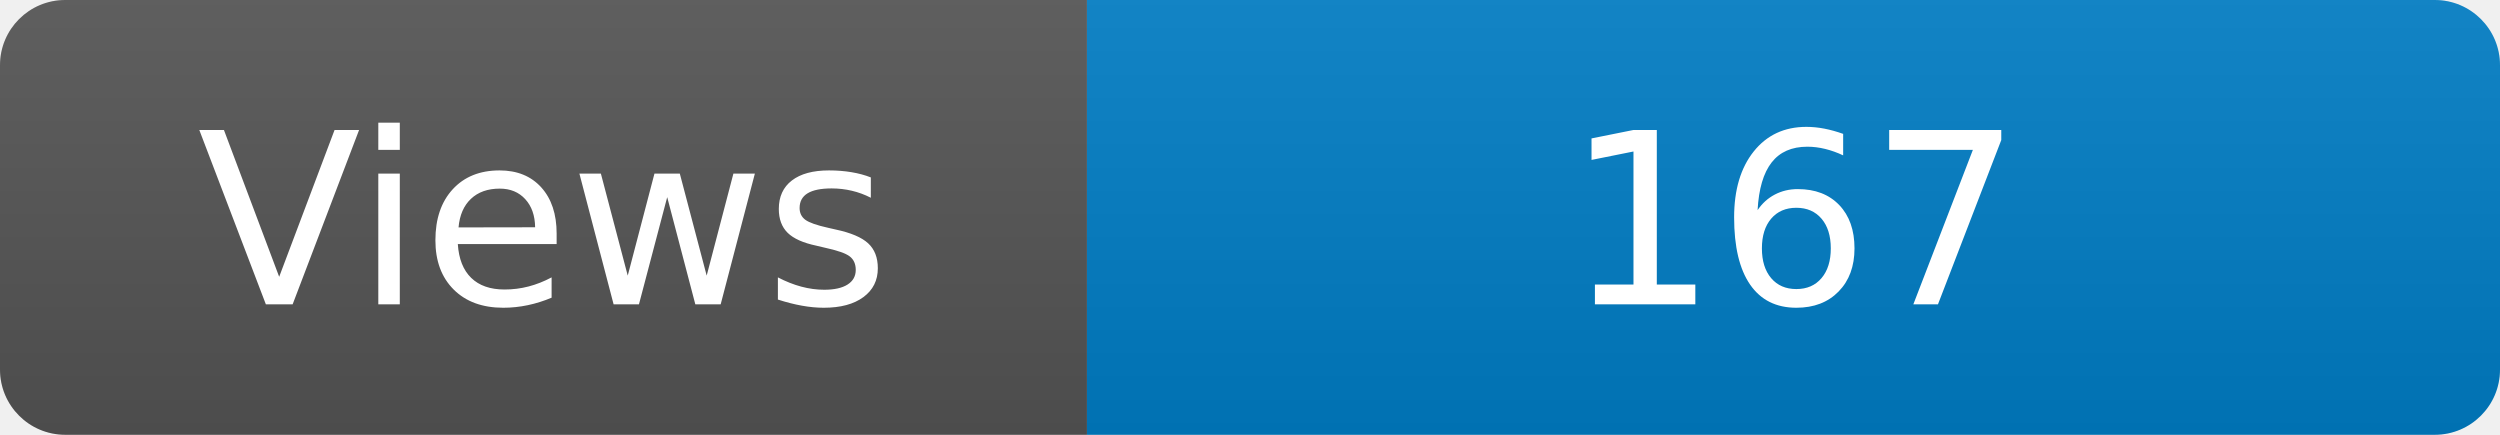
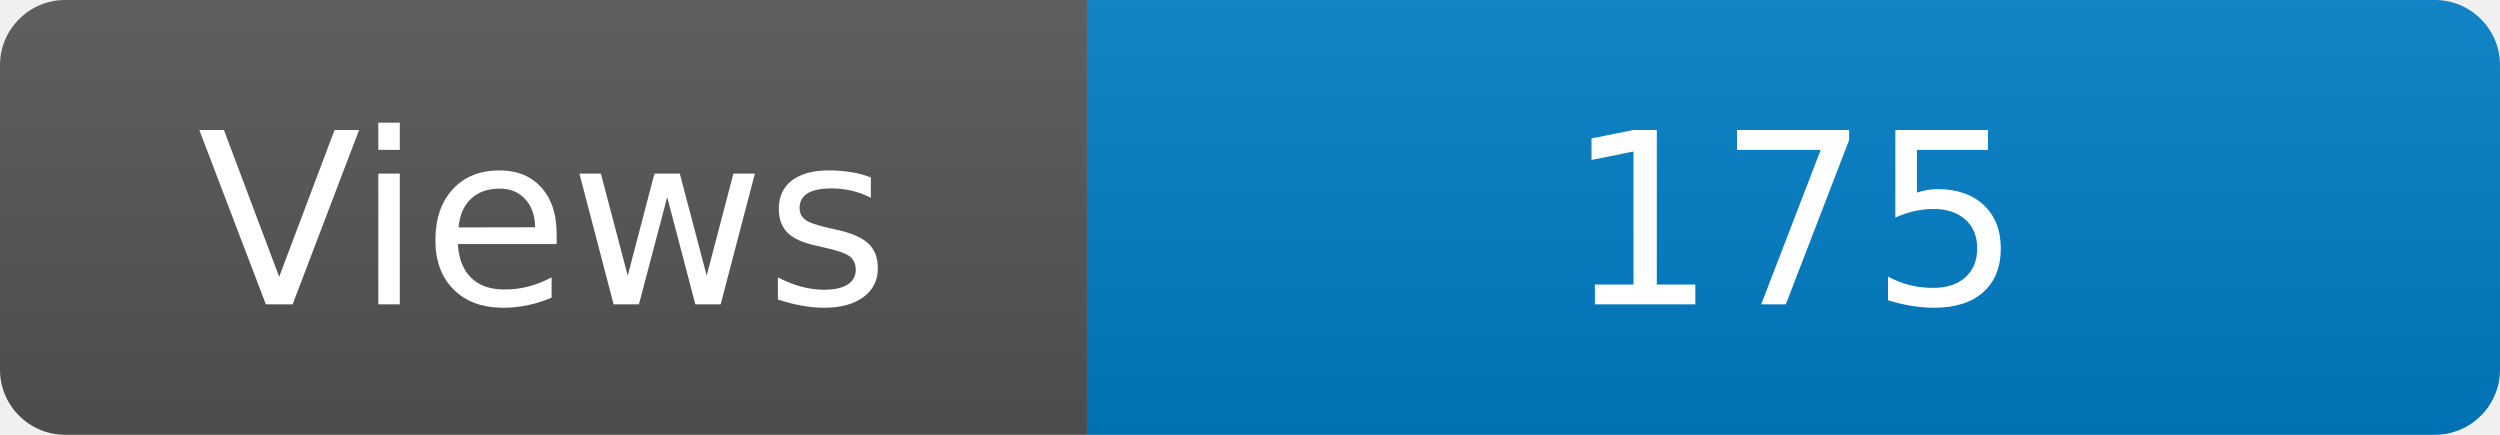
<svg xmlns="http://www.w3.org/2000/svg" width="115" height="20" role="img" aria-label="Maintained?: yes">
  <linearGradient id="s" x2="0" y2="100%">
    <stop offset="0" stop-color="#bbb" stop-opacity=".1" />
    <stop offset="1" stop-opacity=".1" />
  </linearGradient>
  <clipPath id="r">
    <rect width="115" height="20" rx="3" fill="#fff" />
  </clipPath>
  <g clip-path="url(#r)">
    <rect width="50" height="20" fill="#555" />
    <rect x="50" width="160" height="20" fill="#007ec6" />
    <rect width="115" height="20" fill="url(#s)" />
  </g>
  <g fill="#fff" text-anchor="middle" font-family="Verdana,Geneva,DejaVu Sans,sans-serif" font-size="110">
    <text x="250" y="140" transform="scale(.1)" fill="#fff">Views</text>
-     <text x="825" y="140" transform="scale(.1)" fill="#fff">167</text>
+     <text x="825" y="140" transform="scale(.1)" fill="#fff">175</text>
  </g>
</svg>
